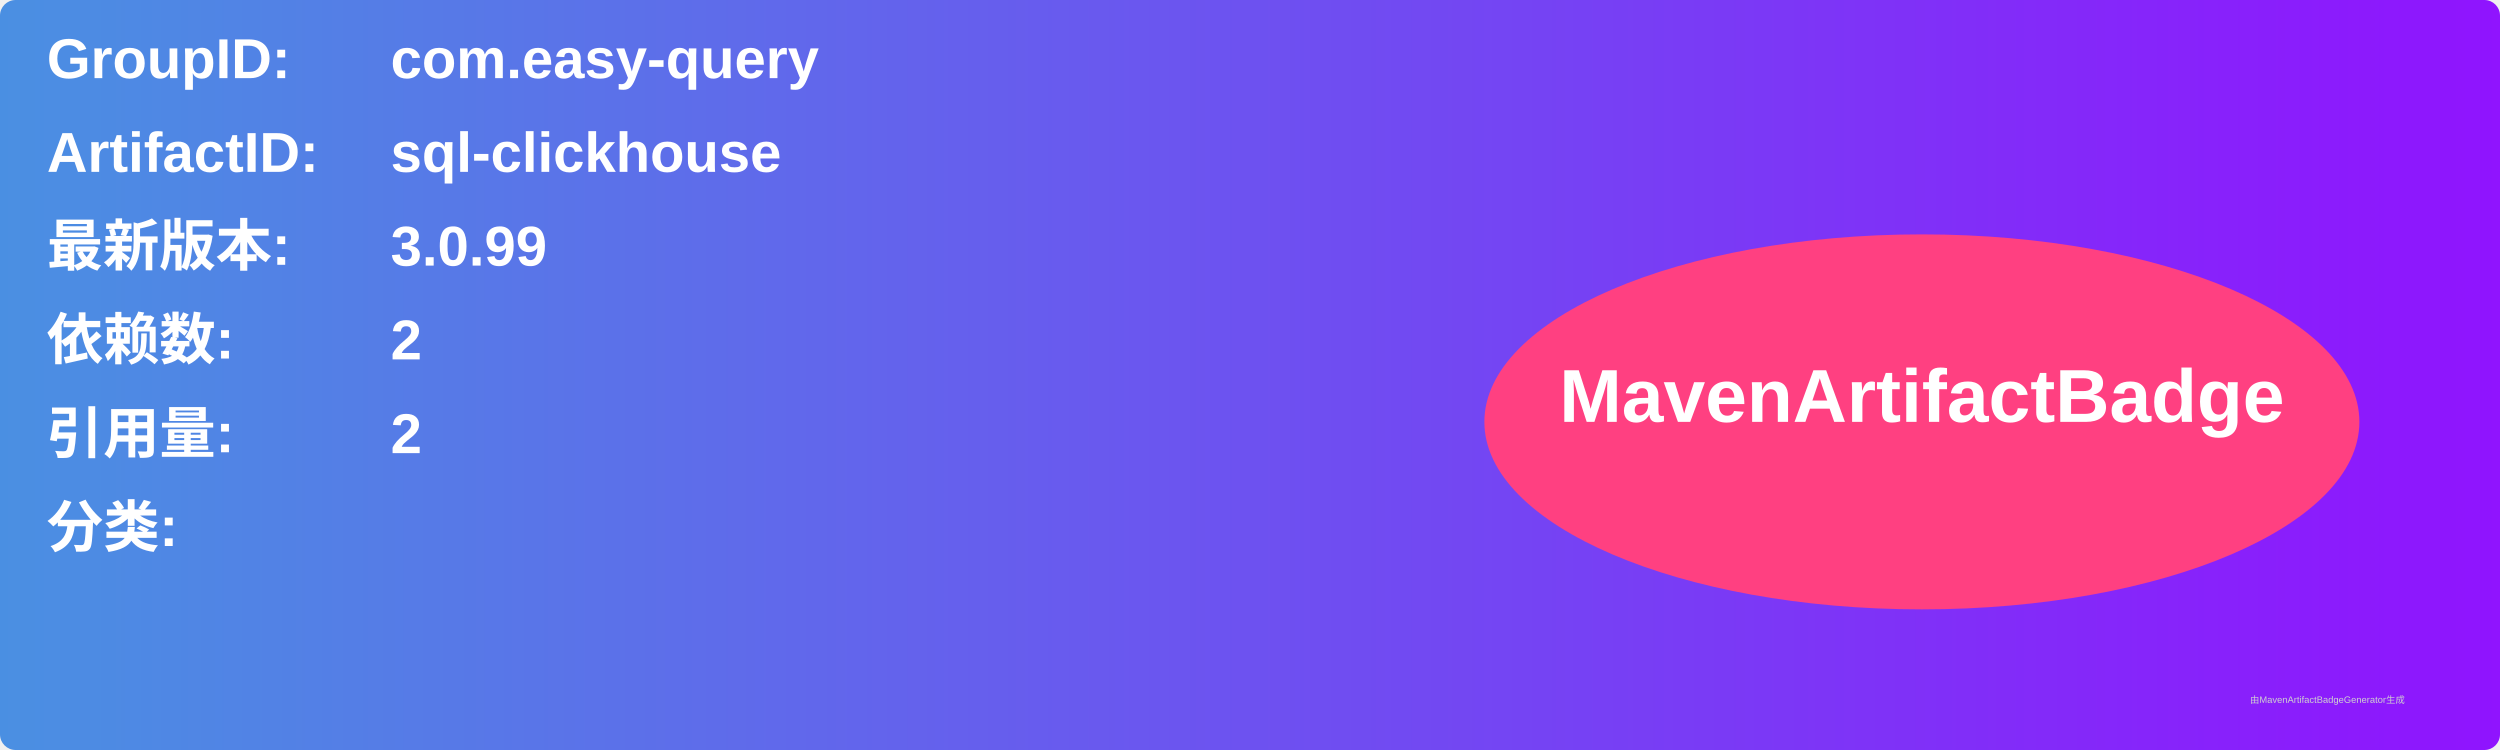
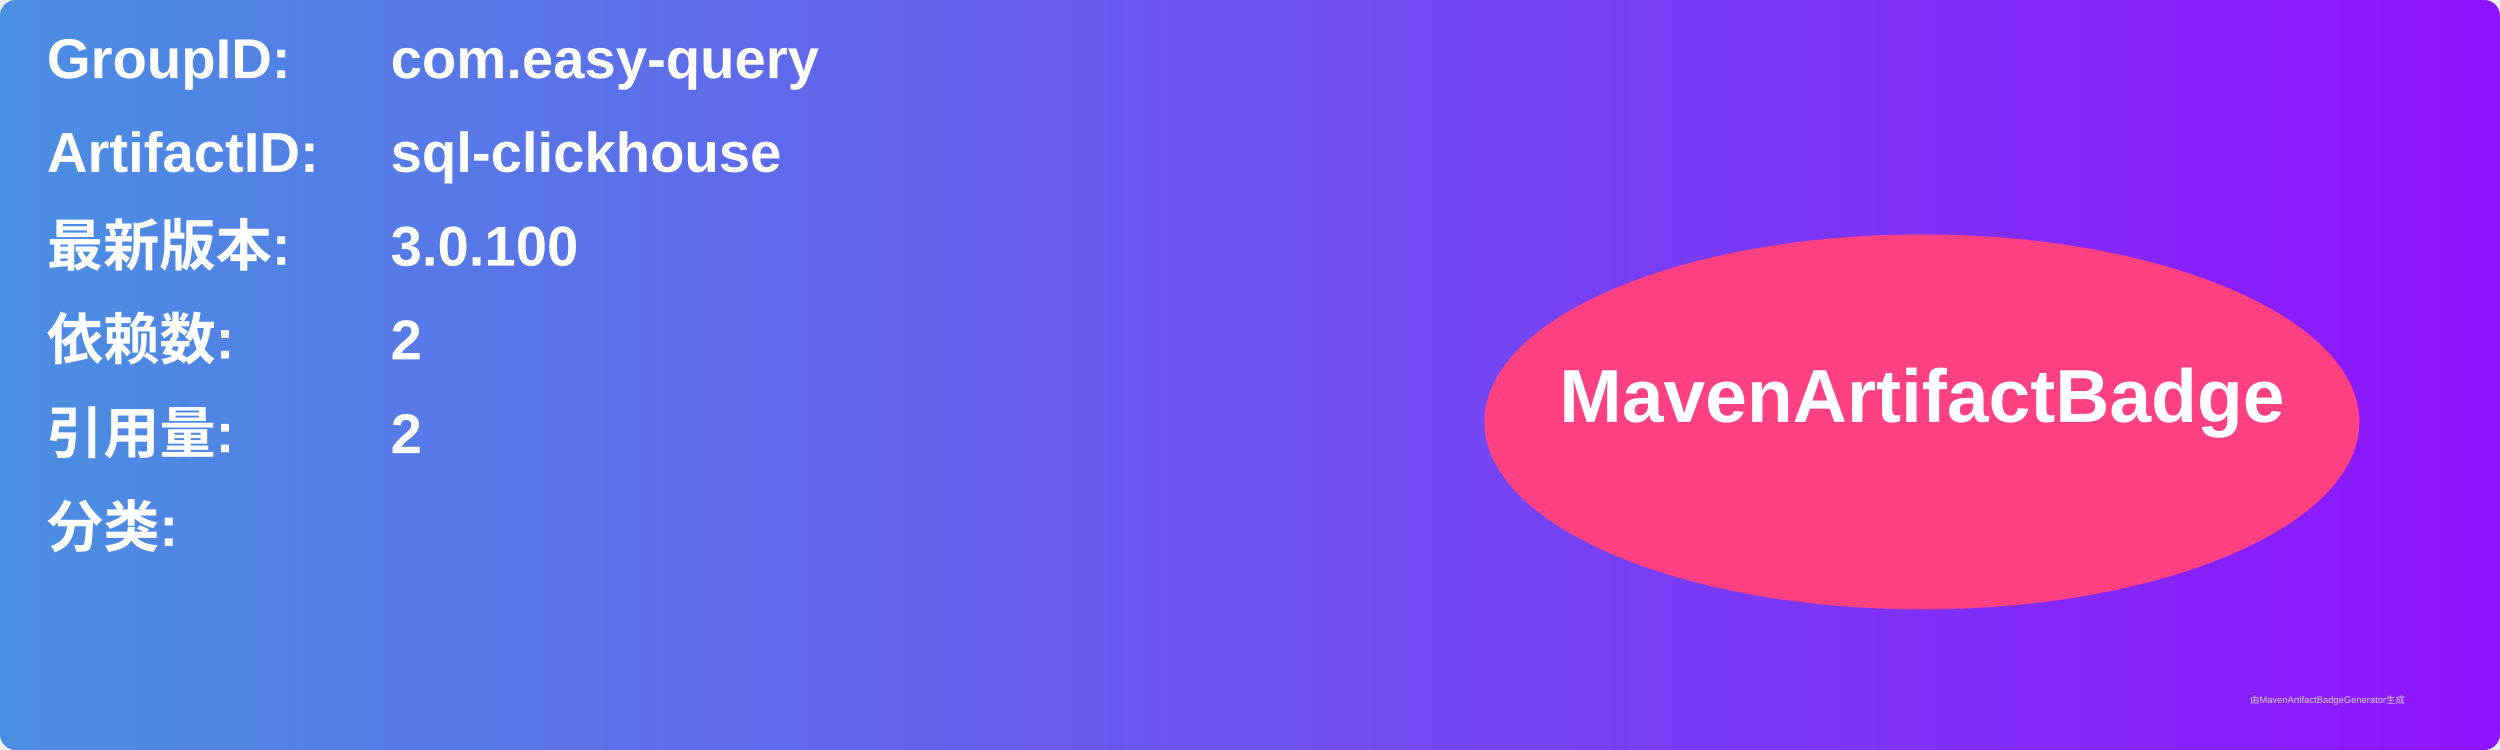
<svg xmlns="http://www.w3.org/2000/svg" width="800" height="240" viewBox="0 0 800 240">
  <linearGradient id="grad" x1="0%" y1="0%" x2="100%" y2="0%">
    <stop offset="0%" stop-color="#4a90e2" />
    <stop offset="100%" stop-color="#9013fe" />
  </linearGradient>
  <rect width="100%" height="100%" rx="5" ry="5" fill="url(#grad)" />
  <g transform="translate(15, 15)">
    <text x="0" y="10" font-family="Arial" font-size="18" fill="white" font-weight="bold" width="260">GroupID:</text>
    <text x="110" y="10" font-family="Arial" font-size="18" fill="white" font-weight="bold" width="460">com.easy-query</text>
    <text x="0" y="40" font-family="Arial" font-size="18" fill="white" font-weight="bold" width="260">ArtifactID:</text>
    <text x="110" y="40" font-family="Arial" font-size="18" fill="white" font-weight="bold" width="460">sql-clickhouse</text>
    <text x="0" y="70" font-family="Arial" font-size="18" fill="white" font-weight="bold">最新版本:</text>
    <text x="110" y="70" font-family="Arial" font-size="18" fill="white" font-weight="bold">
-       <tspan font-weight="bold">3.0.99</tspan>
+       <tspan font-weight="bold">3.0.100</tspan>
    </text>
    <text x="0" y="100" font-family="Arial" font-size="18" fill="white" font-weight="bold">依赖数: </text>
    <text x="110" y="100" font-family="Arial" font-size="18" fill="white">
      <tspan font-weight="bold">2</tspan>
    </text>
    <text x="0" y="130" font-family="Arial" font-size="18" fill="white" font-weight="bold">引用量: </text>
    <text x="110" y="130" font-family="Arial" font-size="18" fill="white">
      <tspan font-weight="bold">2</tspan>
    </text>
    <text x="0" y="160" font-family="Arial" font-size="18" fill="white" font-weight="bold">分类:</text>
    <text x="10" y="190" font-family="Arial" font-size="10" fill="white">
      <tspan font-weight="bold" />
    </text>
    <ellipse cx="600" cy="120" rx="140" ry="60" fill="#ff4081" />
    <text x="600" y="120" text-anchor="middle" font-family="Arial" font-size="24" fill="white" font-weight="bold">MavenArtifactBadge</text>
  </g>
  <text x="720" y="225" font-family="Arial" font-size="3" fill="#d0d0d0">由MavenArtifactBadgeGenerator生成</text>
</svg>
